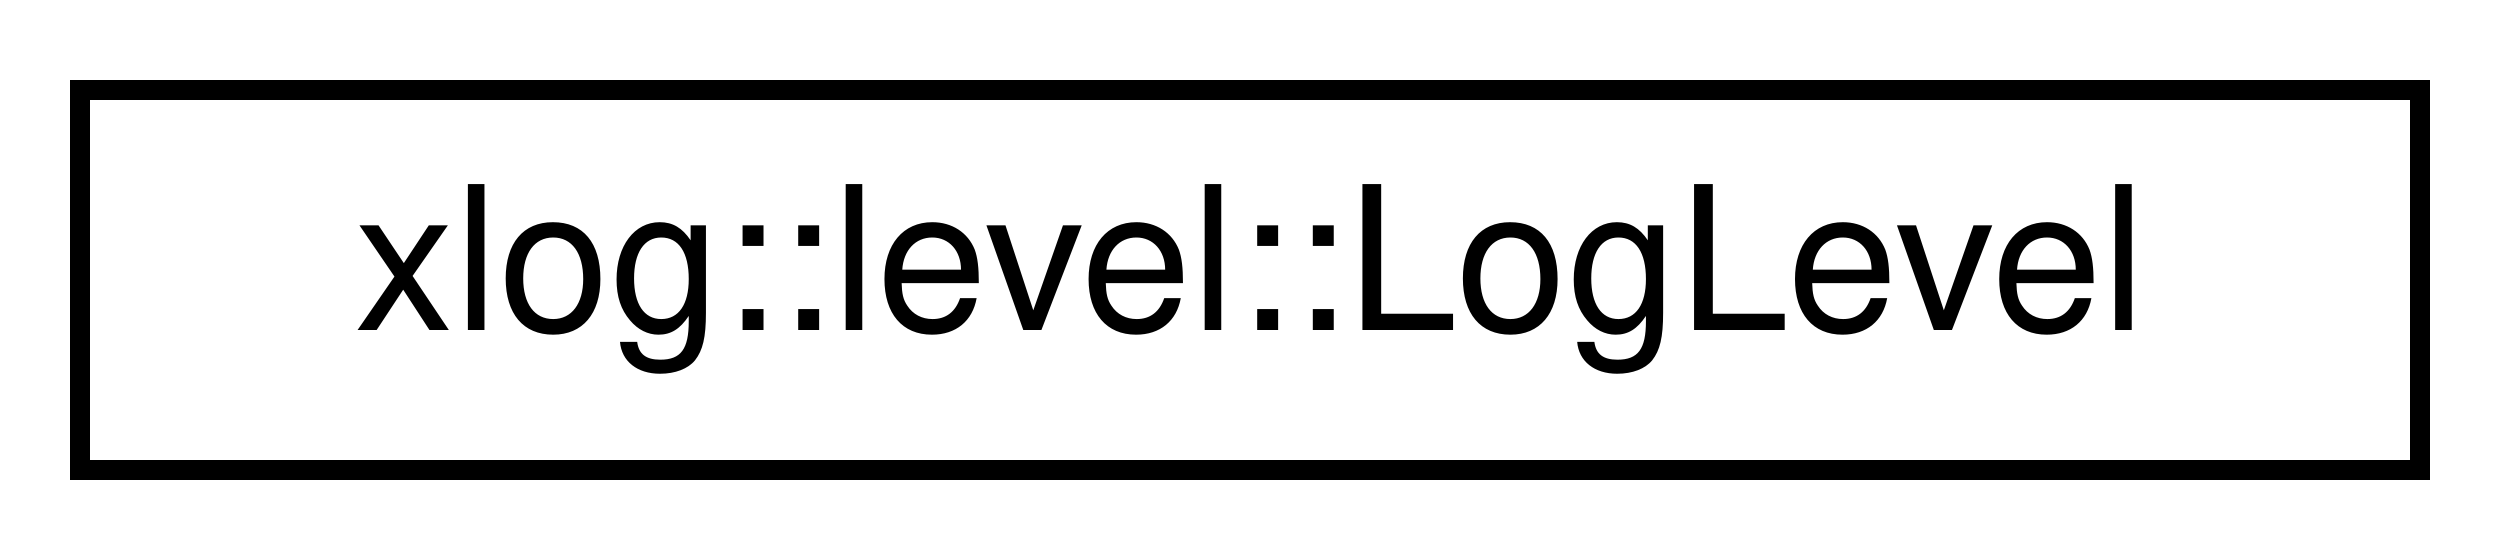
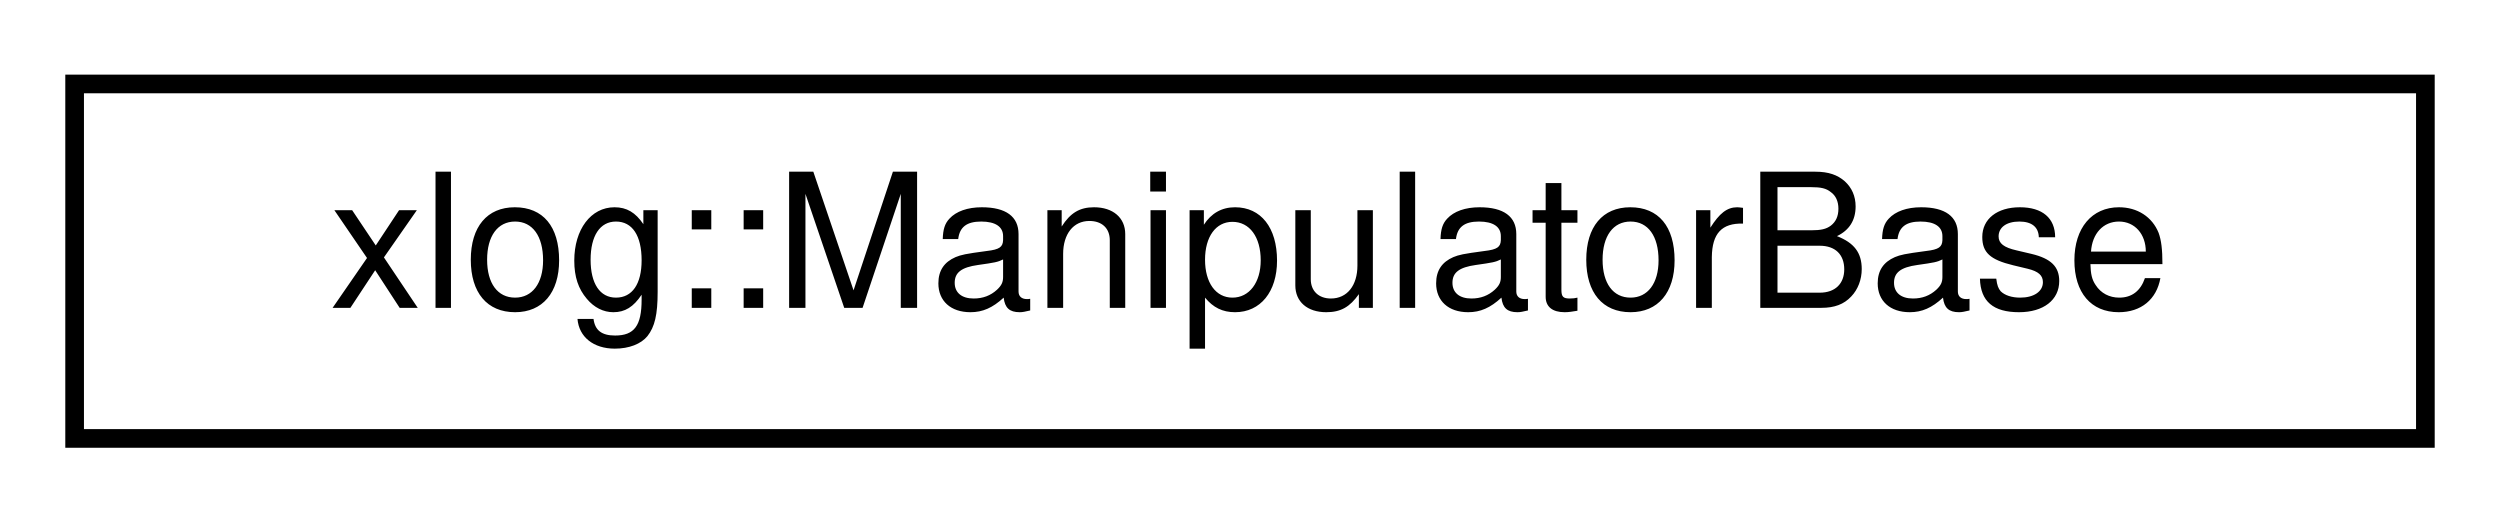
- <svg xmlns="http://www.w3.org/2000/svg" xmlns:xlink="http://www.w3.org/1999/xlink" width="125pt" height="28pt" viewBox="0.00 0.00 125.00 28.00">
+ <svg xmlns="http://www.w3.org/2000/svg" xmlns:xlink="http://www.w3.org/1999/xlink" width="134pt" height="28pt" viewBox="0.00 0.00 134.00 28.00">
  <g id="graph0" class="graph" transform="scale(1 1) rotate(0) translate(4 24)">
    <g id="node1" class="node">
      <g id="a_node1">
-         <a xlink:href="structxlog_1_1level_1_1_log_level.html" target="_top" xlink:title="Represents a message flag system that allows the programmer or user to only show specific message typ...">
-           <polygon fill="none" stroke="black" points="0,-0.5 0,-19.5 117,-19.5 117,-0.5 0,-0.5" />
-           <text text-anchor="middle" x="58.5" y="-7.5" font-family="Helvetica,sans-Serif" font-size="10.00">xlog::level::LogLevel</text>
+         <a xlink:href="structxlog_1_1_manipulator_base.html" target="_top" xlink:title="Stream manipulator base object.   This object acts as a placeholder that does nothing.">
+           <polygon fill="none" stroke="black" points="0,-0.5 0,-19.5 126,-19.5 126,-0.5 0,-0.5" />
+           <text text-anchor="middle" x="63" y="-7.5" font-family="Helvetica,sans-Serif" font-size="10.00">xlog::ManipulatorBase</text>
        </a>
      </g>
    </g>
  </g>
</svg>
